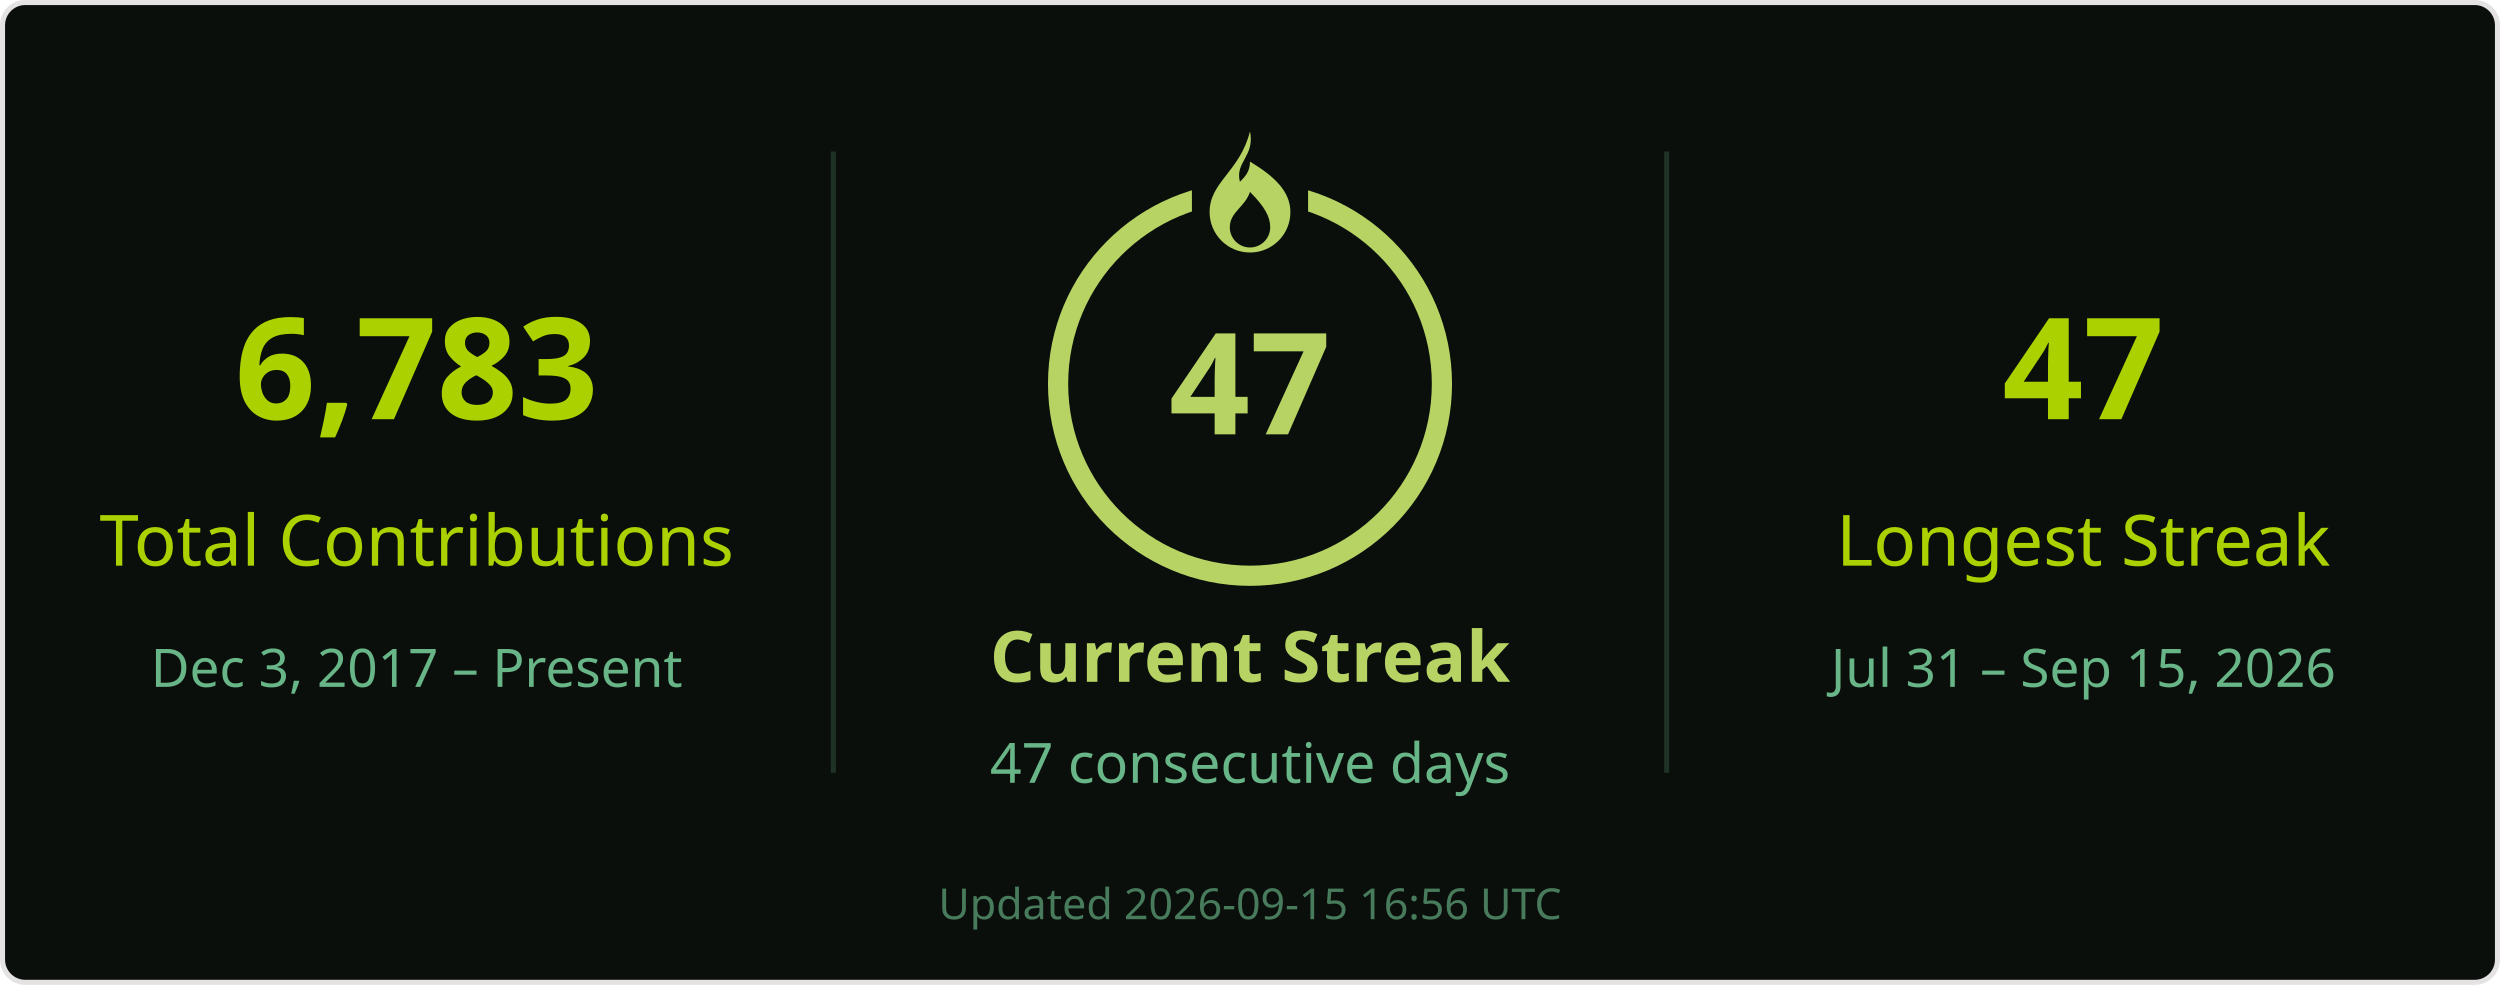
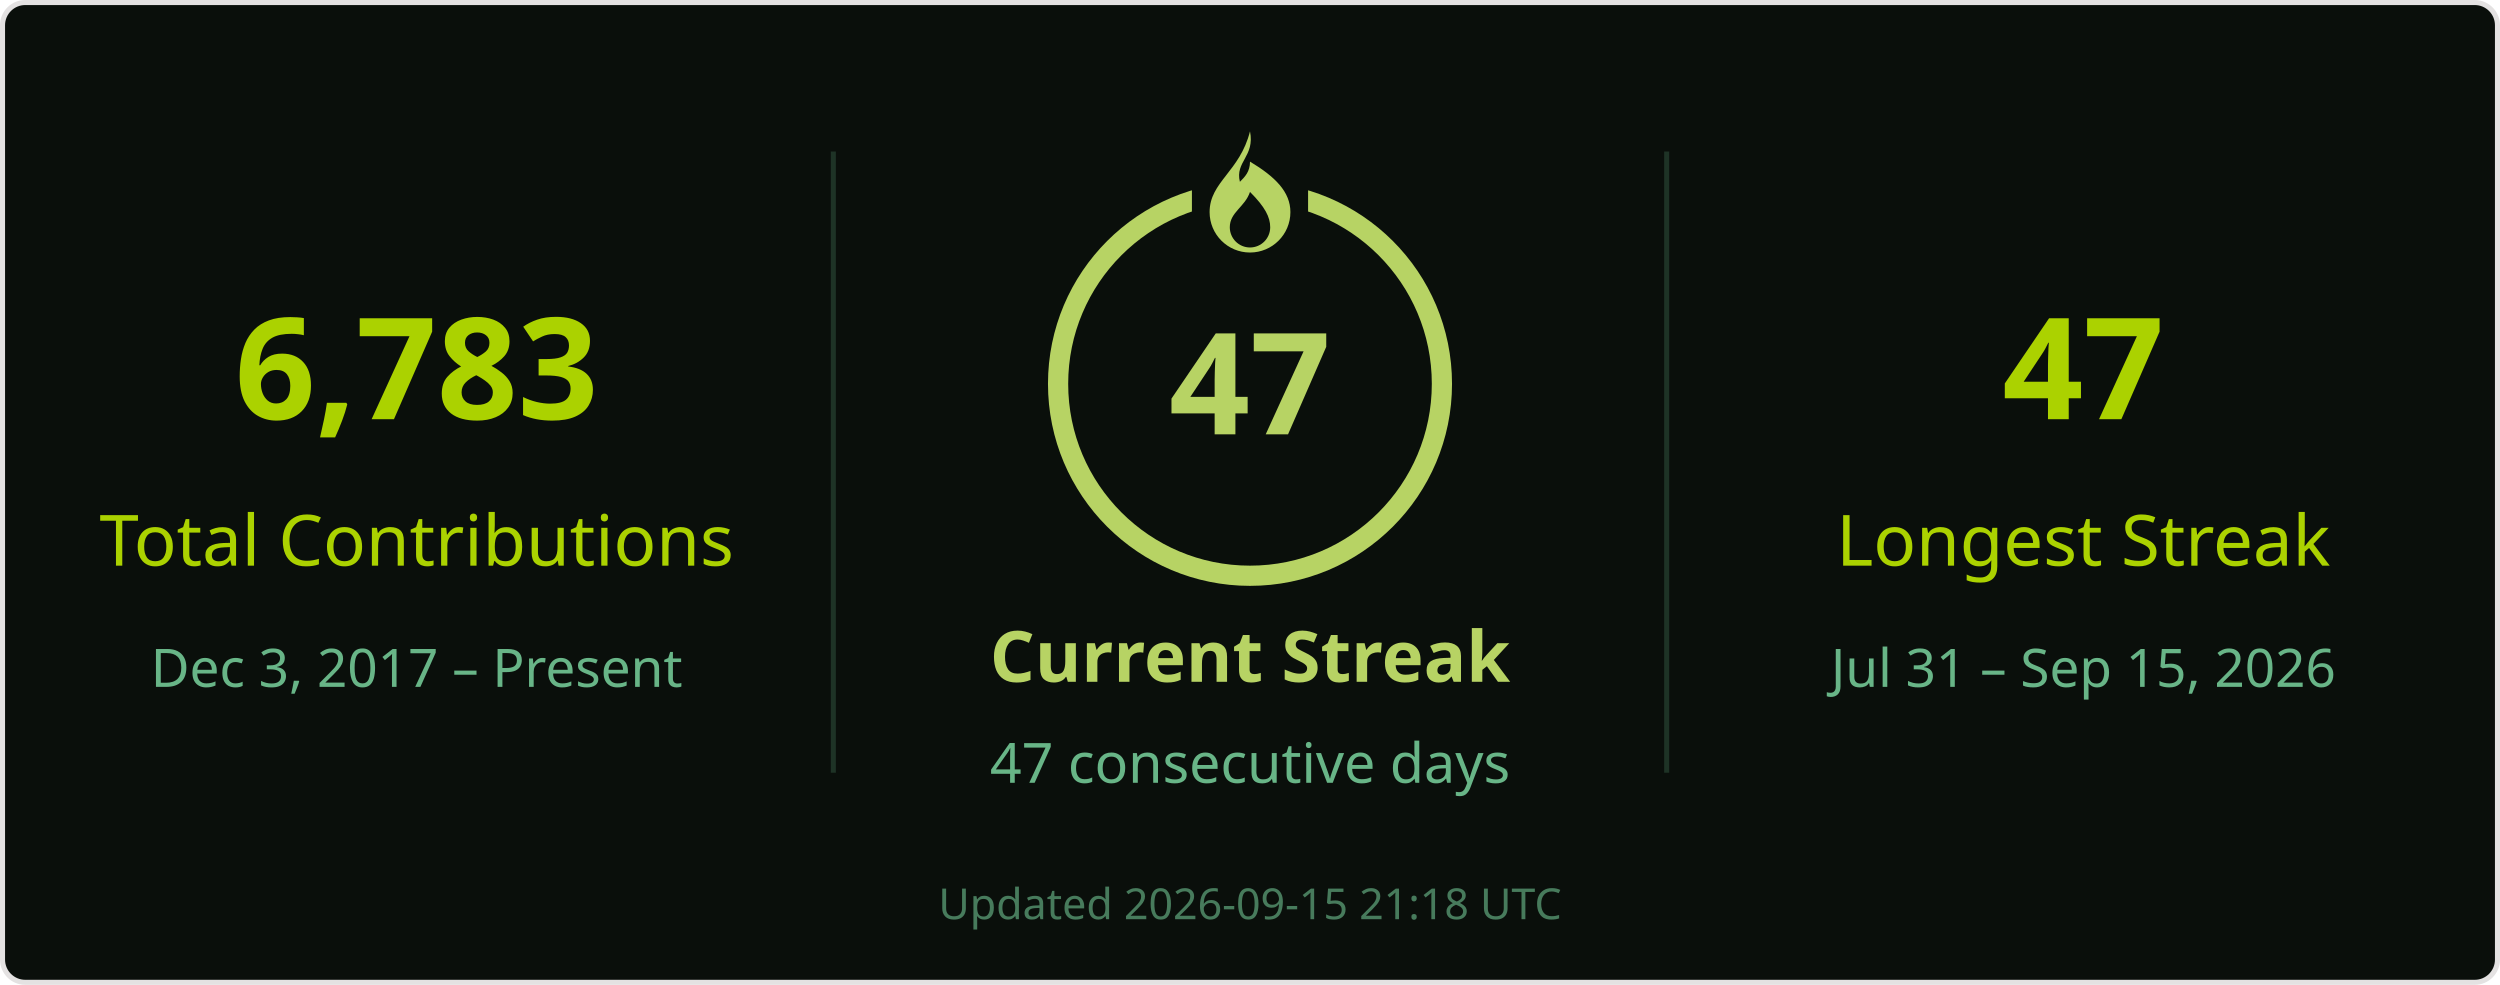
<svg xmlns="http://www.w3.org/2000/svg" width="495" height="195" viewBox="0 0 495 195" role="img" aria-labelledby="title desc">
  <rect x=".5" y=".5" width="494" height="194" rx="4.5" fill="#0a0f0b" stroke="#e4e2e2" />
  <g font-family="Segoe UI, Ubuntu, Helvetica Neue, sans-serif">
    <path d="M165 30v123M330 30v123" stroke="#68b587" stroke-opacity=".22" />
    <text x="82.5" y="83" font-size="28" fill="#abd200" text-anchor="middle" font-weight="700">6,783</text>
    <text x="82.5" y="112" font-size="14" fill="#abd200" text-anchor="middle">Total Contributions</text>
    <text x="82.5" y="136" font-size="10.5" fill="#68b587" text-anchor="middle">Dec 3, 2017 – Present</text>
    <circle cx="247.5" cy="76" r="38" stroke="#b7d364" stroke-width="4" fill="none" />
    <rect x="236" y="26" width="23" height="21" fill="#0a0f0b" />
    <g transform="translate(239.5 26)" fill="#b7d364">
      <path d="M8 0c1 5-3 6-2 10 1-1 2-2 2-4 5 3 8 6 8 10a8 8 0 0 1-16 0C0 10 6 8 8 0Zm0 12c-1 3-4 4-4 7a4 4 0 0 0 8 0c0-2-1-4-4-7Z" />
    </g>
    <text x="247.5" y="86" font-size="28" fill="#b7d364" text-anchor="middle" font-weight="700">47</text>
    <text x="247.5" y="135" font-size="14" fill="#b7d364" text-anchor="middle" font-weight="700">Current Streak</text>
    <text x="247.5" y="155" font-size="11" fill="#68b587" text-anchor="middle">47 consecutive days</text>
    <text x="412.5" y="83" font-size="28" fill="#abd200" text-anchor="middle" font-weight="700">47</text>
    <text x="412.5" y="112" font-size="14" fill="#abd200" text-anchor="middle">Longest Streak</text>
    <text x="412.5" y="136" font-size="10.5" fill="#68b587" text-anchor="middle">Jul 31 – Sep 15, 2026</text>
-     <text x="247.5" y="182" font-size="8.5" fill="#68b587" text-anchor="middle" opacity=".65">Updated 2026-09-15 16:56 UTC</text>
+     <text x="247.5" y="182" font-size="8.5" fill="#68b587" text-anchor="middle" opacity=".65">Updated 2026-09-15 21:18 UTC</text>
  </g>
</svg>
